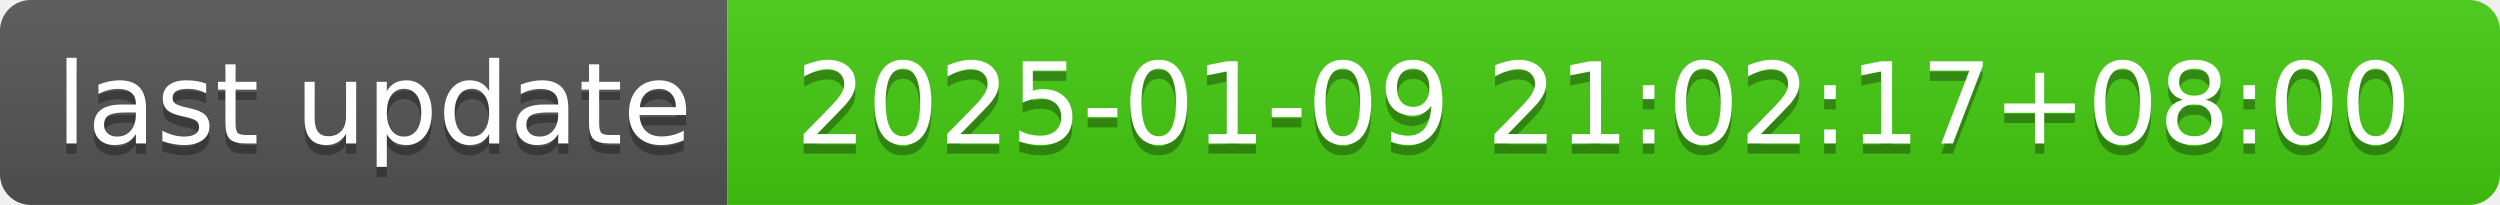
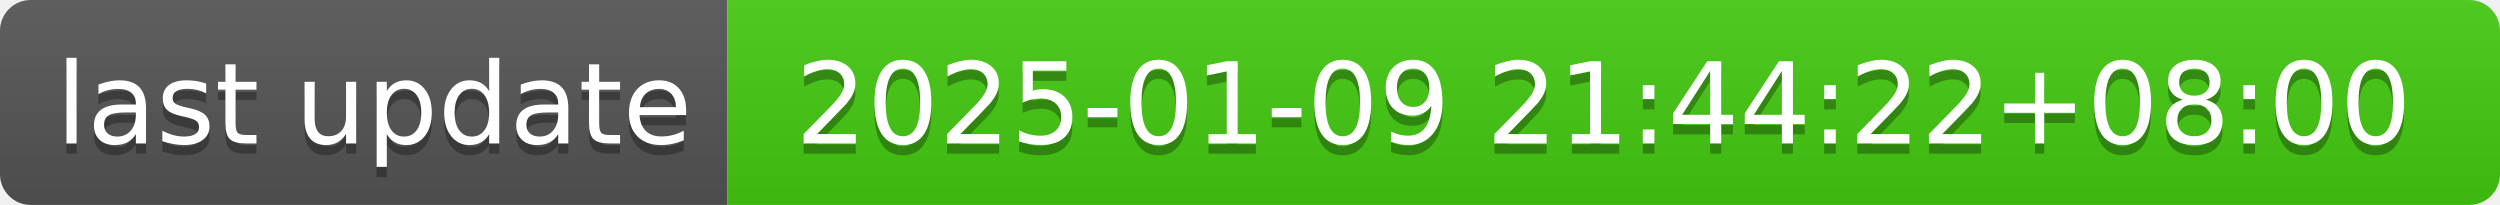
- <svg xmlns="http://www.w3.org/2000/svg" width="244" height="20" role="img" aria-label="last update: 2025-01-09 21:02:17+08:00">
+ <svg xmlns="http://www.w3.org/2000/svg" width="244" height="20" role="img" aria-label="last update: 2025-01-09 21:44:22+08:00">
  <linearGradient id="s" x2="0" y2="100%">
    <stop offset="0" stop-color="#bbb" stop-opacity=".1" />
    <stop offset="1" stop-opacity=".1" />
  </linearGradient>
  <clipPath id="r">
    <rect width="244" height="20" rx="3" fill="#fff" />
  </clipPath>
  <g clip-path="url(#r)">
    <rect width="71" height="20" fill="#555" />
    <rect x="71" width="173" height="20" fill="#4c1" />
    <rect width="244" height="20" fill="url(#s)" />
  </g>
  <g fill="#fff" text-anchor="middle" font-family="Verdana,Geneva,DejaVu Sans,sans-serif" text-rendering="geometricPrecision" font-size="110">
    <text aria-hidden="true" x="365" y="150" fill="#010101" fill-opacity=".3" transform="scale(.1)" textLength="610">last update</text>
    <text x="365" y="140" transform="scale(.1)" fill="#fff" textLength="610">last update</text>
-     <text aria-hidden="true" x="1565" y="150" fill="#010101" fill-opacity=".3" transform="scale(.1)" textLength="1630">2025-01-09 21:02:17+08:00</text>
-     <text x="1565" y="140" transform="scale(.1)" fill="#fff" textLength="1630">2025-01-09 21:02:17+08:00</text>
+     <text aria-hidden="true" x="1565" y="150" fill="#010101" fill-opacity=".3" transform="scale(.1)" textLength="1630">2025-01-09 21:44:22+08:00</text>
+     <text x="1565" y="140" transform="scale(.1)" fill="#fff" textLength="1630">2025-01-09 21:44:22+08:00</text>
  </g>
</svg>
